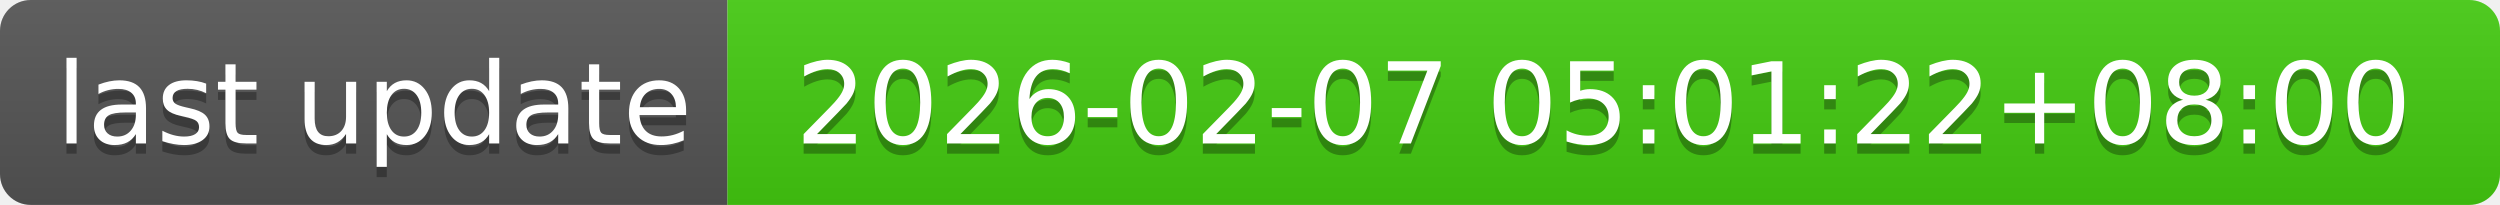
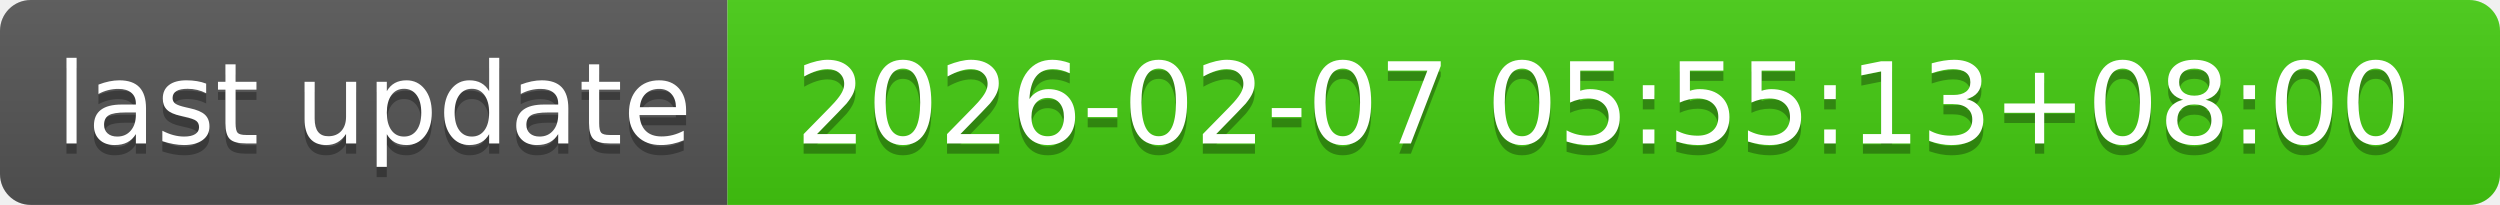
- <svg xmlns="http://www.w3.org/2000/svg" width="244" height="20" role="img" aria-label="last update: 2026-02-07 05:01:22+08:00">
+ <svg xmlns="http://www.w3.org/2000/svg" width="244" height="20" role="img" aria-label="last update: 2026-02-07 05:55:13+08:00">
  <linearGradient id="s" x2="0" y2="100%">
    <stop offset="0" stop-color="#bbb" stop-opacity=".1" />
    <stop offset="1" stop-opacity=".1" />
  </linearGradient>
  <clipPath id="r">
    <rect width="244" height="20" rx="3" fill="#fff" />
  </clipPath>
  <g clip-path="url(#r)">
    <rect width="71" height="20" fill="#555" />
    <rect x="71" width="173" height="20" fill="#4c1" />
    <rect width="244" height="20" fill="url(#s)" />
  </g>
  <g fill="#fff" text-anchor="middle" font-family="Verdana,Geneva,DejaVu Sans,sans-serif" text-rendering="geometricPrecision" font-size="110">
    <text aria-hidden="true" x="365" y="150" fill="#010101" fill-opacity=".3" transform="scale(.1)" textLength="610">last update</text>
    <text x="365" y="140" transform="scale(.1)" fill="#fff" textLength="610">last update</text>
-     <text aria-hidden="true" x="1565" y="150" fill="#010101" fill-opacity=".3" transform="scale(.1)" textLength="1630">2026-02-07 05:01:22+08:00</text>
-     <text x="1565" y="140" transform="scale(.1)" fill="#fff" textLength="1630">2026-02-07 05:01:22+08:00</text>
+     <text aria-hidden="true" x="1565" y="150" fill="#010101" fill-opacity=".3" transform="scale(.1)" textLength="1630">2026-02-07 05:55:13+08:00</text>
+     <text x="1565" y="140" transform="scale(.1)" fill="#fff" textLength="1630">2026-02-07 05:55:13+08:00</text>
  </g>
</svg>
